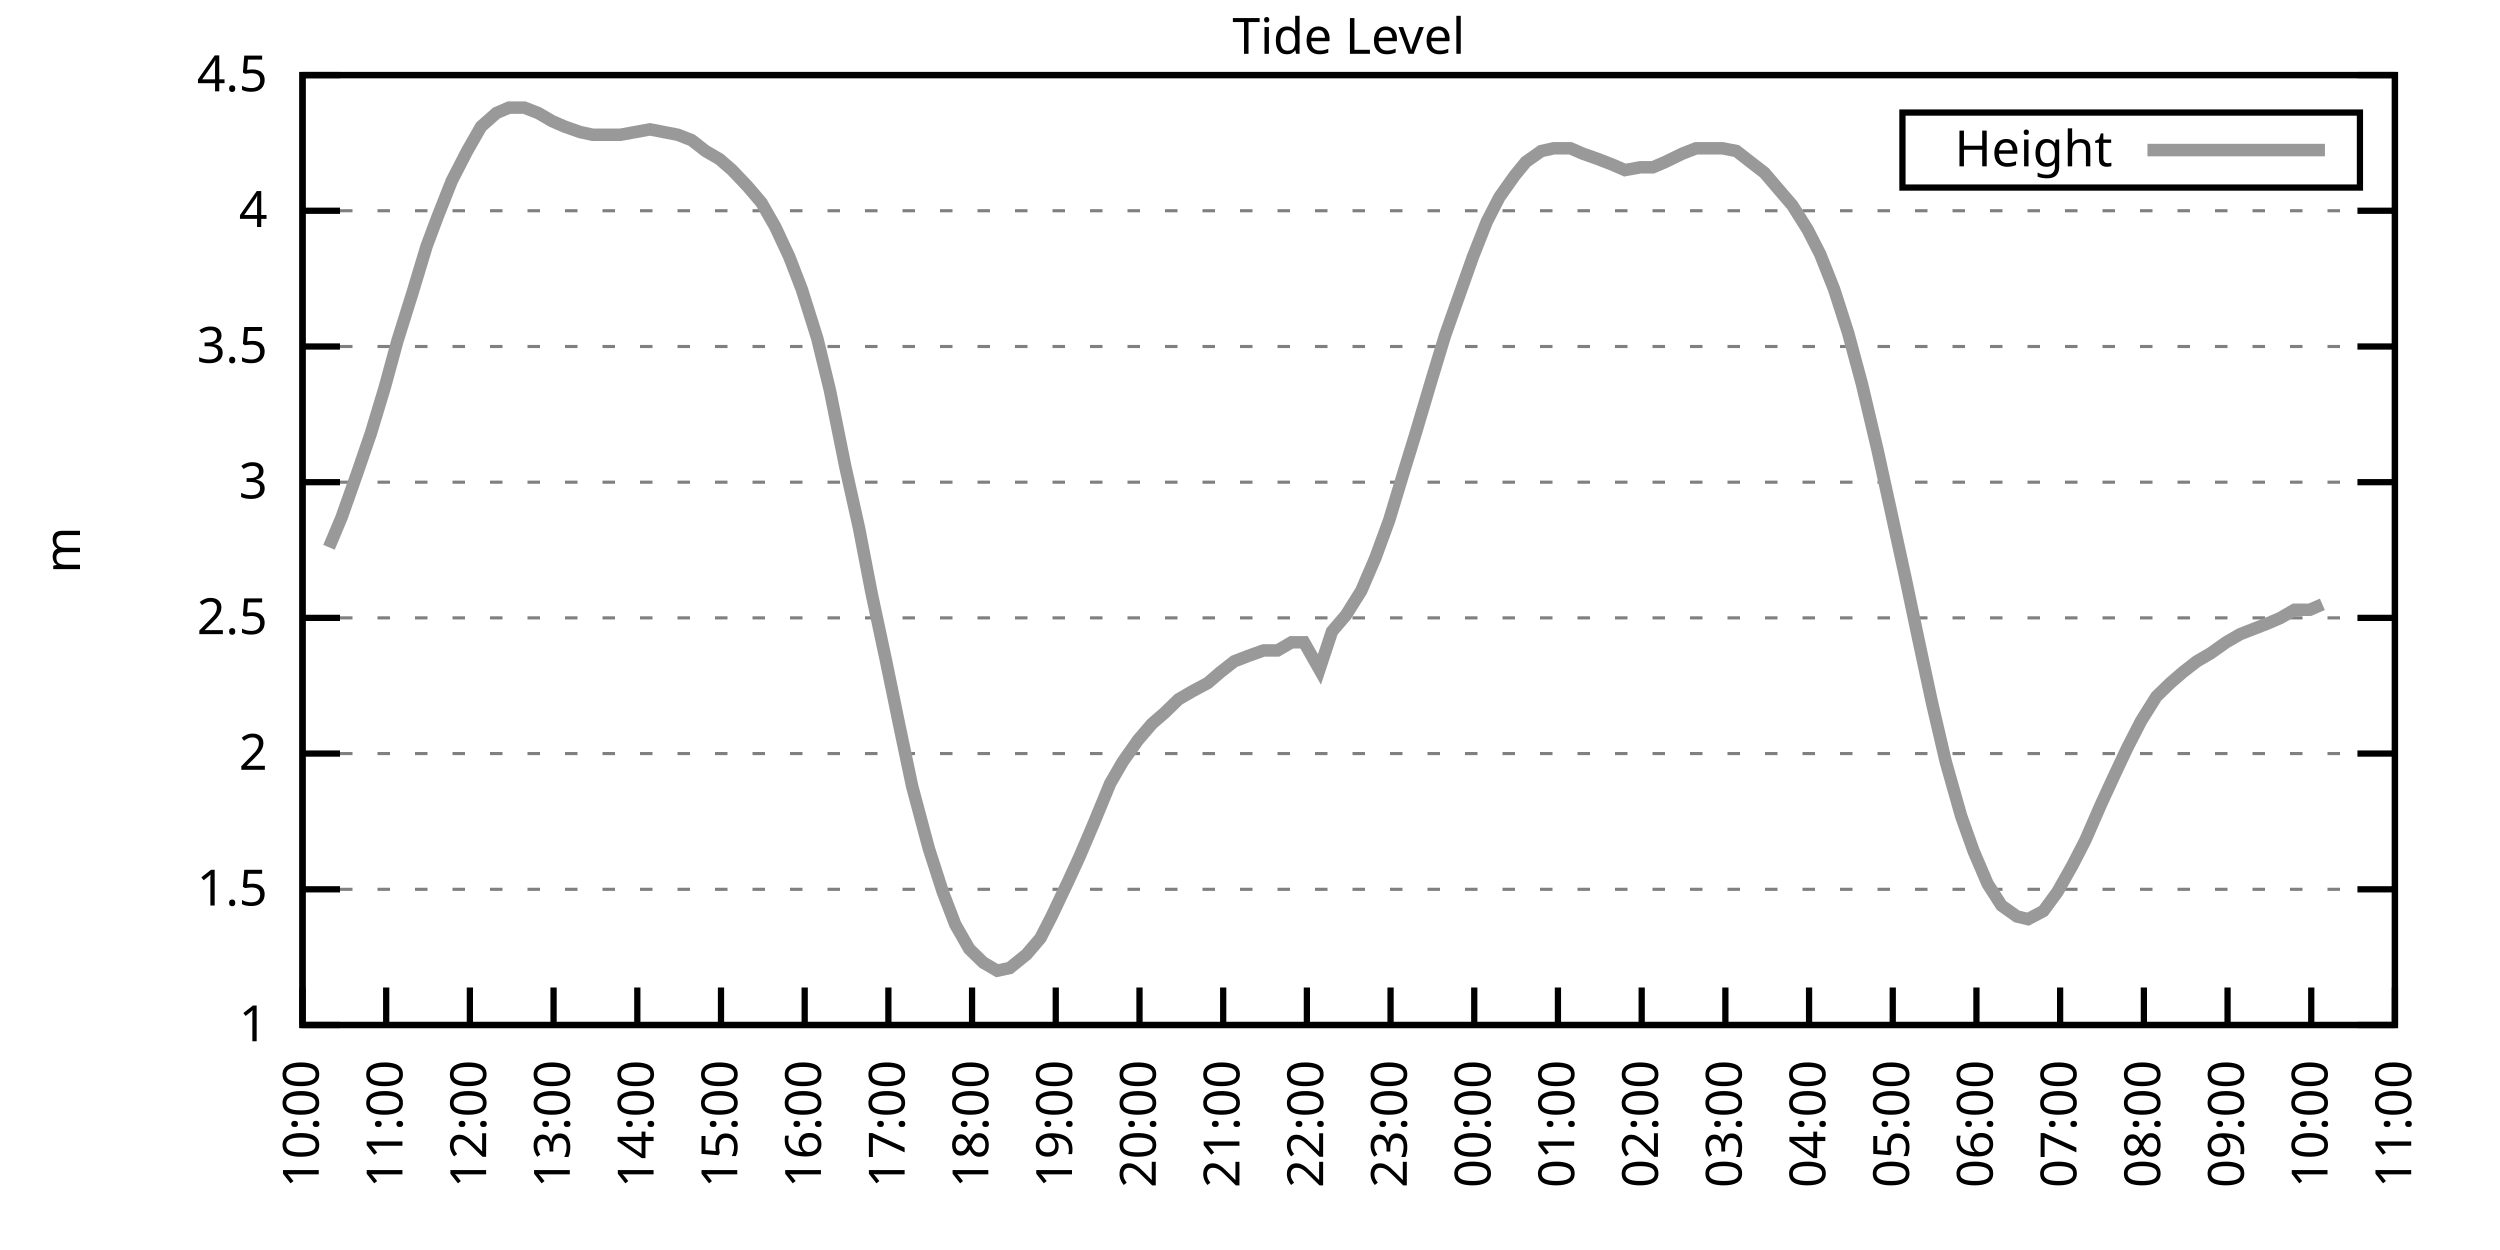
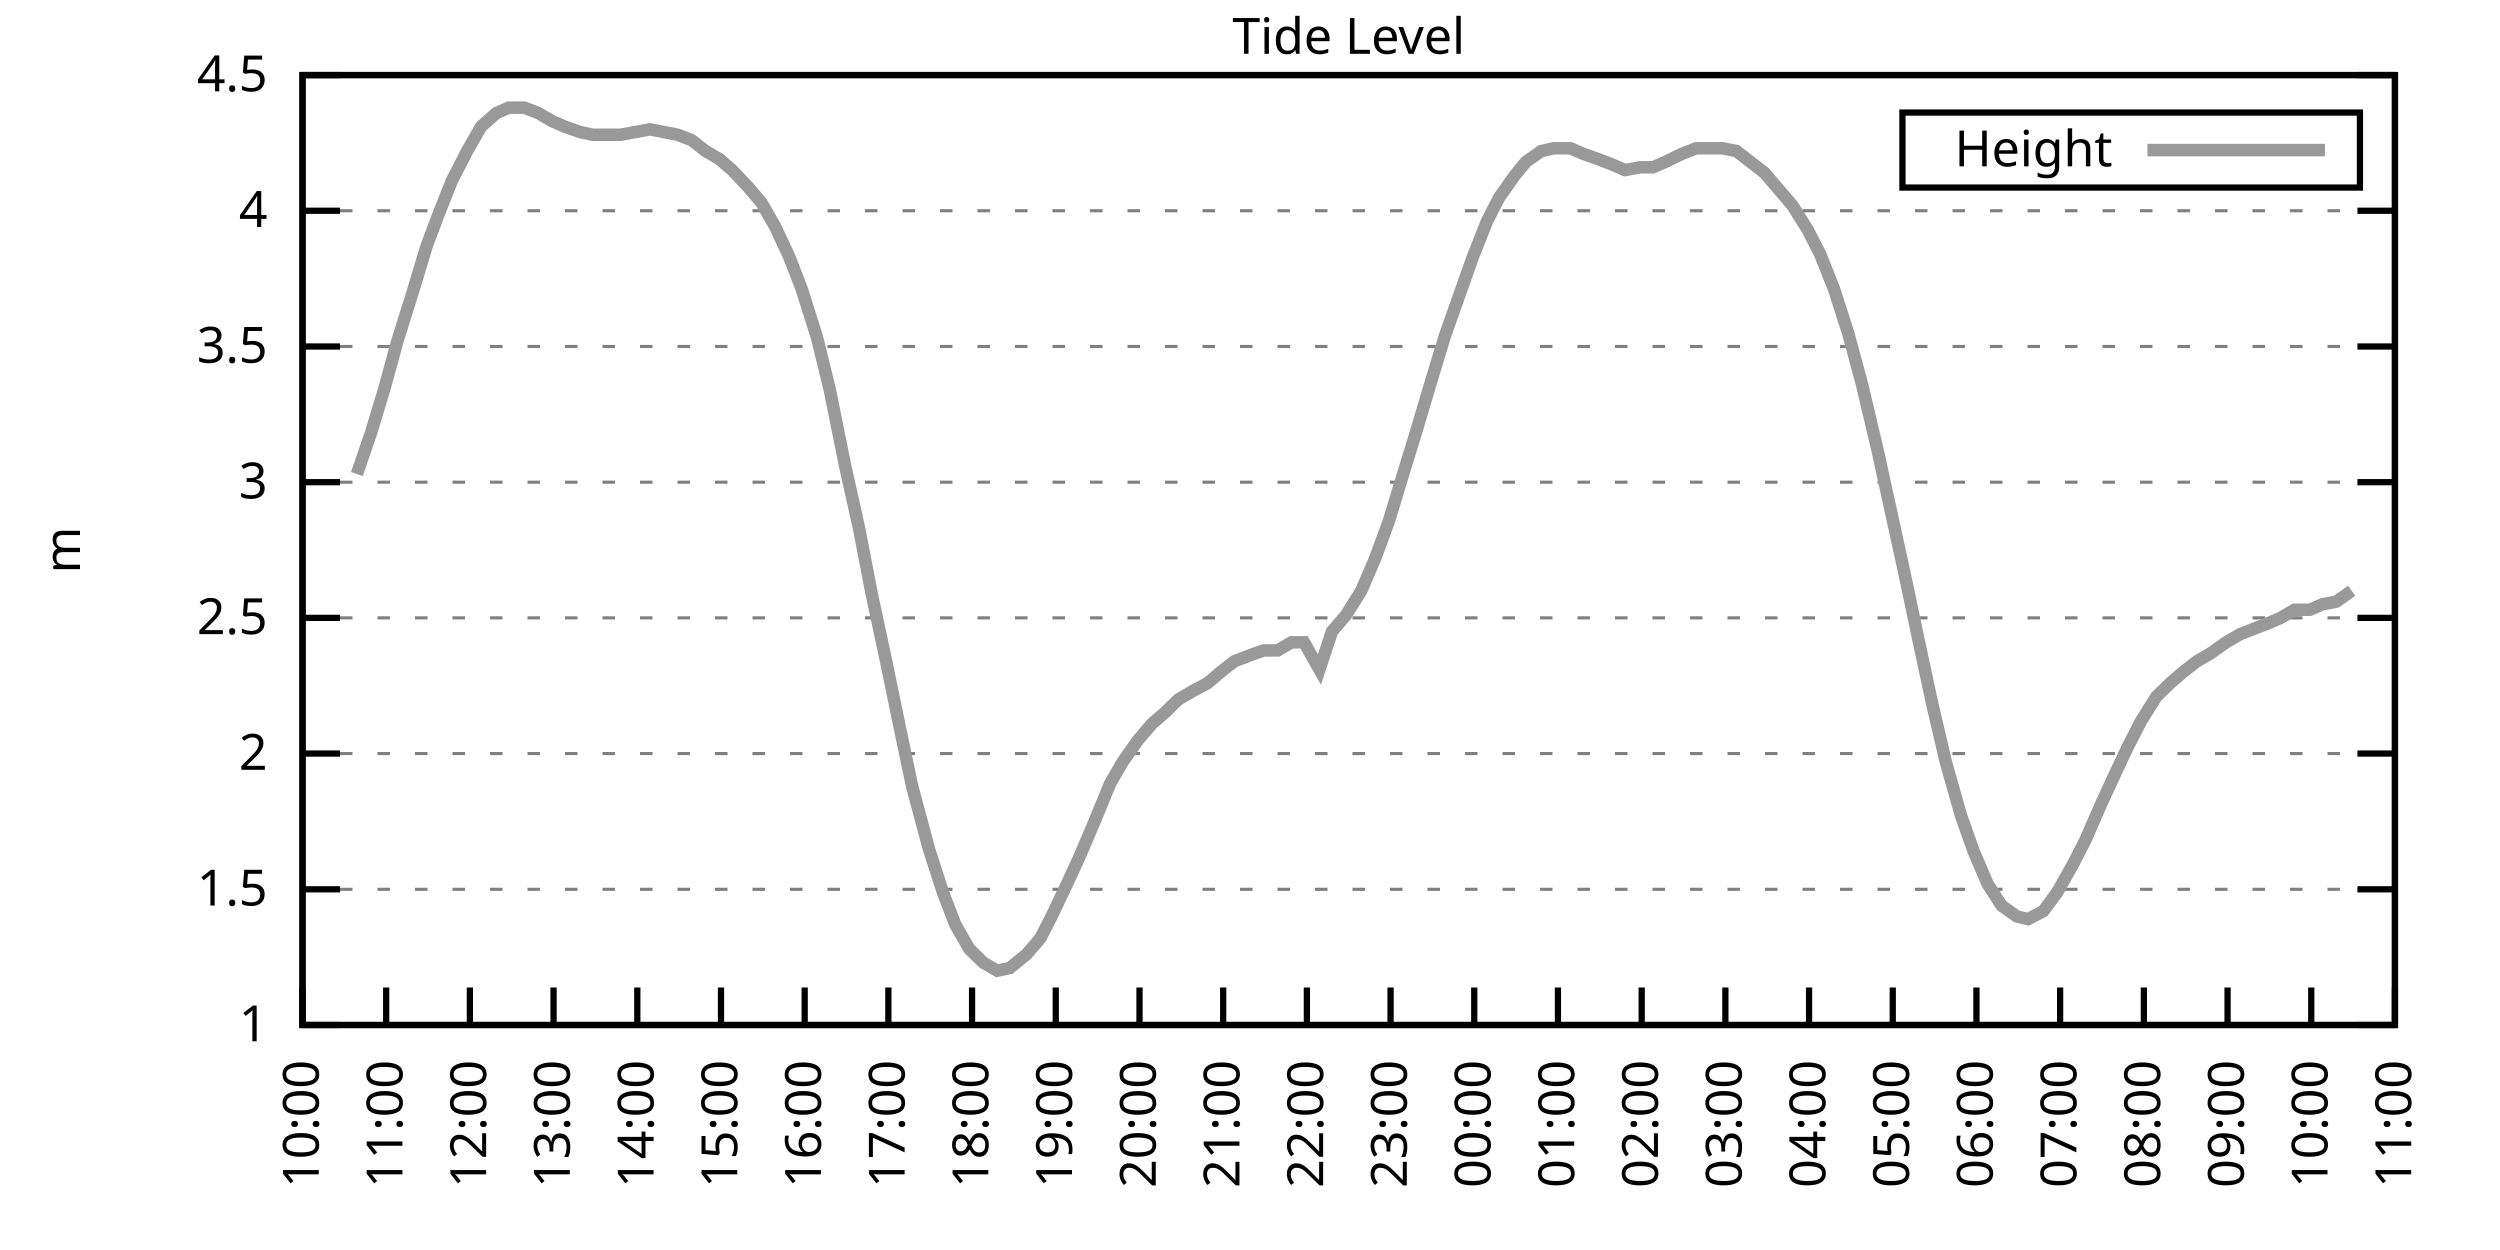
<svg xmlns="http://www.w3.org/2000/svg" xmlns:xlink="http://www.w3.org/1999/xlink" width="400" height="200" viewBox="0 0 400 200">
  <g id="gnuplot_canvas">
    <rect x="0" y="0" width="400" height="200" fill="none" />
    <defs>
      <circle id="gpDot" r="0.5" stroke-width="0.5" stroke="currentColor" />
      <path id="gpPt0" stroke-width="0.333" stroke="currentColor" d="M-1,0 h2 M0,-1 v2" />
      <path id="gpPt1" stroke-width="0.333" stroke="currentColor" d="M-1,-1 L1,1 M1,-1 L-1,1" />
      <path id="gpPt2" stroke-width="0.333" stroke="currentColor" d="M-1,0 L1,0 M0,-1 L0,1 M-1,-1 L1,1 M-1,1 L1,-1" />
      <rect id="gpPt3" stroke-width="0.333" stroke="currentColor" x="-1" y="-1" width="2" height="2" />
      <rect id="gpPt4" stroke-width="0.333" stroke="currentColor" fill="currentColor" x="-1" y="-1" width="2" height="2" />
      <circle id="gpPt5" stroke-width="0.333" stroke="currentColor" cx="0" cy="0" r="1" />
      <use xlink:href="#gpPt5" id="gpPt6" fill="currentColor" stroke="none" />
      <path id="gpPt7" stroke-width="0.333" stroke="currentColor" d="M0,-1.33 L-1.33,0.67 L1.33,0.67 z" />
      <use xlink:href="#gpPt7" id="gpPt8" fill="currentColor" stroke="none" />
      <use xlink:href="#gpPt7" id="gpPt9" stroke="currentColor" transform="rotate(180)" />
      <use xlink:href="#gpPt9" id="gpPt10" fill="currentColor" stroke="none" />
      <use xlink:href="#gpPt3" id="gpPt11" stroke="currentColor" transform="rotate(45)" />
      <use xlink:href="#gpPt11" id="gpPt12" fill="currentColor" stroke="none" />
      <path id="gpPt13" stroke-width="0.333" stroke="currentColor" d="M0,1.330 L1.265,0.411 L0.782,-1.067 L-0.782,-1.076 L-1.265,0.411 z" />
      <use xlink:href="#gpPt13" id="gpPt14" fill="currentColor" stroke="none" />
      <filter id="textbox" filterUnits="objectBoundingBox" x="0" y="0" height="1" width="1">
        <feFlood flood-color="white" flood-opacity="1" result="bgnd" />
        <feComposite in="SourceGraphic" in2="bgnd" operator="atop" />
      </filter>
      <filter id="greybox" filterUnits="objectBoundingBox" x="0" y="0" height="1" width="1">
        <feFlood flood-color="lightgrey" flood-opacity="1" result="grey" />
        <feComposite in="SourceGraphic" in2="grey" operator="atop" />
      </filter>
    </defs>
    <g fill="none" color="white" stroke="currentColor" stroke-width="1.00" stroke-linecap="butt" stroke-linejoin="miter">
</g>
    <g fill="none" color="black" stroke="currentColor" stroke-width="1.00" stroke-linecap="butt" stroke-linejoin="miter">
      <g stroke="none" shape-rendering="crispEdges">
        <polygon fill="rgb(255, 255, 255)" points="48.40,164.00 383.18,164.00 383.18,12.02 48.40,12.02 " />
      </g>
    </g>
    <g fill="none" color="black" stroke="currentColor" stroke-width="1.00" stroke-linecap="butt" stroke-linejoin="miter">
</g>
    <g fill="none" color="black" stroke="black" stroke-width="0.50" stroke-linecap="butt" stroke-linejoin="miter">
</g>
    <g fill="none" color="gray" stroke="currentColor" stroke-width="0.50" stroke-linecap="butt" stroke-linejoin="miter">
      <path stroke="gray" stroke-dasharray="2,4" class="gridline" d="M48.40,164.00 L383.19,164.00  " />
    </g>
    <g fill="none" color="gray" stroke="gray" stroke-width="1.00" stroke-linecap="butt" stroke-linejoin="miter">
</g>
    <g fill="none" color="black" stroke="currentColor" stroke-width="1.00" stroke-linecap="butt" stroke-linejoin="miter">
      <path stroke="black" d="M48.40,164.00 L54.40,164.00 M383.19,164.00 L377.19,164.00  " />
      <g transform="translate(42.80,166.60)" stroke="none" fill="black" font-family="Sans" font-size="8.00" text-anchor="end">
        <text>
          <tspan font-family="Sans"> 1</tspan>
        </text>
      </g>
    </g>
    <g fill="none" color="black" stroke="currentColor" stroke-width="1.00" stroke-linecap="butt" stroke-linejoin="miter">
</g>
    <g fill="none" color="black" stroke="black" stroke-width="0.50" stroke-linecap="butt" stroke-linejoin="miter">
</g>
    <g fill="none" color="gray" stroke="currentColor" stroke-width="0.50" stroke-linecap="butt" stroke-linejoin="miter">
      <path stroke="gray" stroke-dasharray="2,4" class="gridline" d="M48.40,142.29 L383.19,142.29  " />
    </g>
    <g fill="none" color="gray" stroke="gray" stroke-width="1.00" stroke-linecap="butt" stroke-linejoin="miter">
</g>
    <g fill="none" color="black" stroke="currentColor" stroke-width="1.00" stroke-linecap="butt" stroke-linejoin="miter">
      <path stroke="black" d="M48.40,142.29 L54.40,142.29 M383.19,142.29 L377.19,142.29  " />
      <g transform="translate(42.80,144.89)" stroke="none" fill="black" font-family="Sans" font-size="8.00" text-anchor="end">
        <text>
          <tspan font-family="Sans"> 1.5</tspan>
        </text>
      </g>
    </g>
    <g fill="none" color="black" stroke="currentColor" stroke-width="1.00" stroke-linecap="butt" stroke-linejoin="miter">
</g>
    <g fill="none" color="black" stroke="black" stroke-width="0.50" stroke-linecap="butt" stroke-linejoin="miter">
</g>
    <g fill="none" color="gray" stroke="currentColor" stroke-width="0.50" stroke-linecap="butt" stroke-linejoin="miter">
      <path stroke="gray" stroke-dasharray="2,4" class="gridline" d="M48.40,120.57 L383.19,120.57  " />
    </g>
    <g fill="none" color="gray" stroke="gray" stroke-width="1.00" stroke-linecap="butt" stroke-linejoin="miter">
</g>
    <g fill="none" color="black" stroke="currentColor" stroke-width="1.00" stroke-linecap="butt" stroke-linejoin="miter">
      <path stroke="black" d="M48.40,120.57 L54.40,120.57 M383.19,120.57 L377.19,120.57  " />
      <g transform="translate(42.80,123.17)" stroke="none" fill="black" font-family="Sans" font-size="8.00" text-anchor="end">
        <text>
          <tspan font-family="Sans"> 2</tspan>
        </text>
      </g>
    </g>
    <g fill="none" color="black" stroke="currentColor" stroke-width="1.00" stroke-linecap="butt" stroke-linejoin="miter">
</g>
    <g fill="none" color="black" stroke="black" stroke-width="0.50" stroke-linecap="butt" stroke-linejoin="miter">
</g>
    <g fill="none" color="gray" stroke="currentColor" stroke-width="0.50" stroke-linecap="butt" stroke-linejoin="miter">
      <path stroke="gray" stroke-dasharray="2,4" class="gridline" d="M48.40,98.86 L383.19,98.86  " />
    </g>
    <g fill="none" color="gray" stroke="gray" stroke-width="1.00" stroke-linecap="butt" stroke-linejoin="miter">
</g>
    <g fill="none" color="black" stroke="currentColor" stroke-width="1.00" stroke-linecap="butt" stroke-linejoin="miter">
      <path stroke="black" d="M48.40,98.86 L54.40,98.86 M383.19,98.86 L377.19,98.86  " />
      <g transform="translate(42.80,101.46)" stroke="none" fill="black" font-family="Sans" font-size="8.00" text-anchor="end">
        <text>
          <tspan font-family="Sans"> 2.5</tspan>
        </text>
      </g>
    </g>
    <g fill="none" color="black" stroke="currentColor" stroke-width="1.00" stroke-linecap="butt" stroke-linejoin="miter">
</g>
    <g fill="none" color="black" stroke="black" stroke-width="0.50" stroke-linecap="butt" stroke-linejoin="miter">
</g>
    <g fill="none" color="gray" stroke="currentColor" stroke-width="0.50" stroke-linecap="butt" stroke-linejoin="miter">
      <path stroke="gray" stroke-dasharray="2,4" class="gridline" d="M48.40,77.15 L383.19,77.15  " />
    </g>
    <g fill="none" color="gray" stroke="gray" stroke-width="1.00" stroke-linecap="butt" stroke-linejoin="miter">
</g>
    <g fill="none" color="black" stroke="currentColor" stroke-width="1.00" stroke-linecap="butt" stroke-linejoin="miter">
      <path stroke="black" d="M48.40,77.15 L54.40,77.15 M383.19,77.15 L377.19,77.15  " />
      <g transform="translate(42.80,79.75)" stroke="none" fill="black" font-family="Sans" font-size="8.00" text-anchor="end">
        <text>
          <tspan font-family="Sans"> 3</tspan>
        </text>
      </g>
    </g>
    <g fill="none" color="black" stroke="currentColor" stroke-width="1.00" stroke-linecap="butt" stroke-linejoin="miter">
</g>
    <g fill="none" color="black" stroke="black" stroke-width="0.50" stroke-linecap="butt" stroke-linejoin="miter">
</g>
    <g fill="none" color="gray" stroke="currentColor" stroke-width="0.50" stroke-linecap="butt" stroke-linejoin="miter">
      <path stroke="gray" stroke-dasharray="2,4" class="gridline" d="M48.40,55.44 L383.19,55.44  " />
    </g>
    <g fill="none" color="gray" stroke="gray" stroke-width="1.00" stroke-linecap="butt" stroke-linejoin="miter">
</g>
    <g fill="none" color="black" stroke="currentColor" stroke-width="1.00" stroke-linecap="butt" stroke-linejoin="miter">
      <path stroke="black" d="M48.40,55.44 L54.40,55.44 M383.19,55.44 L377.19,55.44  " />
      <g transform="translate(42.80,58.04)" stroke="none" fill="black" font-family="Sans" font-size="8.00" text-anchor="end">
        <text>
          <tspan font-family="Sans"> 3.5</tspan>
        </text>
      </g>
    </g>
    <g fill="none" color="black" stroke="currentColor" stroke-width="1.00" stroke-linecap="butt" stroke-linejoin="miter">
</g>
    <g fill="none" color="black" stroke="black" stroke-width="0.50" stroke-linecap="butt" stroke-linejoin="miter">
</g>
    <g fill="none" color="gray" stroke="currentColor" stroke-width="0.50" stroke-linecap="butt" stroke-linejoin="miter">
      <path stroke="gray" stroke-dasharray="2,4" class="gridline" d="M48.40,33.72 L383.19,33.72  " />
    </g>
    <g fill="none" color="gray" stroke="gray" stroke-width="1.00" stroke-linecap="butt" stroke-linejoin="miter">
</g>
    <g fill="none" color="black" stroke="currentColor" stroke-width="1.00" stroke-linecap="butt" stroke-linejoin="miter">
      <path stroke="black" d="M48.40,33.72 L54.40,33.72 M383.19,33.72 L377.19,33.72  " />
      <g transform="translate(42.80,36.32)" stroke="none" fill="black" font-family="Sans" font-size="8.00" text-anchor="end">
        <text>
          <tspan font-family="Sans"> 4</tspan>
        </text>
      </g>
    </g>
    <g fill="none" color="black" stroke="currentColor" stroke-width="1.00" stroke-linecap="butt" stroke-linejoin="miter">
</g>
    <g fill="none" color="black" stroke="black" stroke-width="0.50" stroke-linecap="butt" stroke-linejoin="miter">
</g>
    <g fill="none" color="gray" stroke="currentColor" stroke-width="0.50" stroke-linecap="butt" stroke-linejoin="miter">
      <path stroke="gray" stroke-dasharray="2,4" class="gridline" d="M48.40,12.01 L383.19,12.01  " />
    </g>
    <g fill="none" color="gray" stroke="gray" stroke-width="1.00" stroke-linecap="butt" stroke-linejoin="miter">
</g>
    <g fill="none" color="black" stroke="currentColor" stroke-width="1.00" stroke-linecap="butt" stroke-linejoin="miter">
      <path stroke="black" d="M48.40,12.01 L54.40,12.01 M383.19,12.01 L377.19,12.01  " />
      <g transform="translate(42.80,14.61)" stroke="none" fill="black" font-family="Sans" font-size="8.00" text-anchor="end">
        <text>
          <tspan font-family="Sans"> 4.5</tspan>
        </text>
      </g>
    </g>
    <g fill="none" color="black" stroke="currentColor" stroke-width="1.00" stroke-linecap="butt" stroke-linejoin="miter">
      <path stroke="black" d="M48.40,164.00 L48.40,158.00  " />
      <g transform="translate(51.00,169.60) rotate(270.00)" stroke="none" fill="black" font-family="Sans" font-size="8.00" text-anchor="end">
        <text>
          <tspan font-family="Sans">10:00</tspan>
        </text>
      </g>
    </g>
    <g fill="none" color="black" stroke="currentColor" stroke-width="1.00" stroke-linecap="butt" stroke-linejoin="miter">
      <path stroke="black" d="M61.79,164.00 L61.79,158.00  " />
      <g transform="translate(64.39,169.60) rotate(270.00)" stroke="none" fill="black" font-family="Sans" font-size="8.00" text-anchor="end">
        <text>
          <tspan font-family="Sans">11:00</tspan>
        </text>
      </g>
    </g>
    <g fill="none" color="black" stroke="currentColor" stroke-width="1.00" stroke-linecap="butt" stroke-linejoin="miter">
      <path stroke="black" d="M75.18,164.00 L75.18,158.00  " />
      <g transform="translate(77.78,169.60) rotate(270.00)" stroke="none" fill="black" font-family="Sans" font-size="8.00" text-anchor="end">
        <text>
          <tspan font-family="Sans">12:00</tspan>
        </text>
      </g>
    </g>
    <g fill="none" color="black" stroke="currentColor" stroke-width="1.00" stroke-linecap="butt" stroke-linejoin="miter">
      <path stroke="black" d="M88.57,164.00 L88.57,158.00  " />
      <g transform="translate(91.17,169.60) rotate(270.00)" stroke="none" fill="black" font-family="Sans" font-size="8.00" text-anchor="end">
        <text>
          <tspan font-family="Sans">13:00</tspan>
        </text>
      </g>
    </g>
    <g fill="none" color="black" stroke="currentColor" stroke-width="1.00" stroke-linecap="butt" stroke-linejoin="miter">
      <path stroke="black" d="M101.97,164.00 L101.97,158.00  " />
      <g transform="translate(104.57,169.60) rotate(270.00)" stroke="none" fill="black" font-family="Sans" font-size="8.00" text-anchor="end">
        <text>
          <tspan font-family="Sans">14:00</tspan>
        </text>
      </g>
    </g>
    <g fill="none" color="black" stroke="currentColor" stroke-width="1.00" stroke-linecap="butt" stroke-linejoin="miter">
      <path stroke="black" d="M115.36,164.00 L115.36,158.00  " />
      <g transform="translate(117.96,169.60) rotate(270.00)" stroke="none" fill="black" font-family="Sans" font-size="8.00" text-anchor="end">
        <text>
          <tspan font-family="Sans">15:00</tspan>
        </text>
      </g>
    </g>
    <g fill="none" color="black" stroke="currentColor" stroke-width="1.00" stroke-linecap="butt" stroke-linejoin="miter">
      <path stroke="black" d="M128.75,164.00 L128.75,158.00  " />
      <g transform="translate(131.35,169.60) rotate(270.00)" stroke="none" fill="black" font-family="Sans" font-size="8.00" text-anchor="end">
        <text>
          <tspan font-family="Sans">16:00</tspan>
        </text>
      </g>
    </g>
    <g fill="none" color="black" stroke="currentColor" stroke-width="1.00" stroke-linecap="butt" stroke-linejoin="miter">
      <path stroke="black" d="M142.14,164.00 L142.14,158.00  " />
      <g transform="translate(144.74,169.60) rotate(270.00)" stroke="none" fill="black" font-family="Sans" font-size="8.00" text-anchor="end">
        <text>
          <tspan font-family="Sans">17:00</tspan>
        </text>
      </g>
    </g>
    <g fill="none" color="black" stroke="currentColor" stroke-width="1.00" stroke-linecap="butt" stroke-linejoin="miter">
      <path stroke="black" d="M155.53,164.00 L155.53,158.00  " />
      <g transform="translate(158.13,169.60) rotate(270.00)" stroke="none" fill="black" font-family="Sans" font-size="8.00" text-anchor="end">
        <text>
          <tspan font-family="Sans">18:00</tspan>
        </text>
      </g>
    </g>
    <g fill="none" color="black" stroke="currentColor" stroke-width="1.00" stroke-linecap="butt" stroke-linejoin="miter">
      <path stroke="black" d="M168.92,164.00 L168.92,158.00  " />
      <g transform="translate(171.52,169.60) rotate(270.00)" stroke="none" fill="black" font-family="Sans" font-size="8.00" text-anchor="end">
        <text>
          <tspan font-family="Sans">19:00</tspan>
        </text>
      </g>
    </g>
    <g fill="none" color="black" stroke="currentColor" stroke-width="1.00" stroke-linecap="butt" stroke-linejoin="miter">
      <path stroke="black" d="M182.32,164.00 L182.32,158.00  " />
      <g transform="translate(184.92,169.60) rotate(270.00)" stroke="none" fill="black" font-family="Sans" font-size="8.00" text-anchor="end">
        <text>
          <tspan font-family="Sans">20:00</tspan>
        </text>
      </g>
    </g>
    <g fill="none" color="black" stroke="currentColor" stroke-width="1.00" stroke-linecap="butt" stroke-linejoin="miter">
      <path stroke="black" d="M195.71,164.00 L195.71,158.00  " />
      <g transform="translate(198.31,169.60) rotate(270.00)" stroke="none" fill="black" font-family="Sans" font-size="8.00" text-anchor="end">
        <text>
          <tspan font-family="Sans">21:00</tspan>
        </text>
      </g>
    </g>
    <g fill="none" color="black" stroke="currentColor" stroke-width="1.00" stroke-linecap="butt" stroke-linejoin="miter">
      <path stroke="black" d="M209.10,164.00 L209.10,158.00  " />
      <g transform="translate(211.70,169.60) rotate(270.00)" stroke="none" fill="black" font-family="Sans" font-size="8.00" text-anchor="end">
        <text>
          <tspan font-family="Sans">22:00</tspan>
        </text>
      </g>
    </g>
    <g fill="none" color="black" stroke="currentColor" stroke-width="1.00" stroke-linecap="butt" stroke-linejoin="miter">
      <path stroke="black" d="M222.49,164.00 L222.49,158.00  " />
      <g transform="translate(225.09,169.60) rotate(270.00)" stroke="none" fill="black" font-family="Sans" font-size="8.00" text-anchor="end">
        <text>
          <tspan font-family="Sans">23:00</tspan>
        </text>
      </g>
    </g>
    <g fill="none" color="black" stroke="currentColor" stroke-width="1.00" stroke-linecap="butt" stroke-linejoin="miter">
      <path stroke="black" d="M235.88,164.00 L235.88,158.00  " />
      <g transform="translate(238.48,169.60) rotate(270.00)" stroke="none" fill="black" font-family="Sans" font-size="8.00" text-anchor="end">
        <text>
          <tspan font-family="Sans">00:00</tspan>
        </text>
      </g>
    </g>
    <g fill="none" color="black" stroke="currentColor" stroke-width="1.00" stroke-linecap="butt" stroke-linejoin="miter">
      <path stroke="black" d="M249.27,164.00 L249.27,158.00  " />
      <g transform="translate(251.87,169.60) rotate(270.00)" stroke="none" fill="black" font-family="Sans" font-size="8.00" text-anchor="end">
        <text>
          <tspan font-family="Sans">01:00</tspan>
        </text>
      </g>
    </g>
    <g fill="none" color="black" stroke="currentColor" stroke-width="1.00" stroke-linecap="butt" stroke-linejoin="miter">
      <path stroke="black" d="M262.67,164.00 L262.67,158.00  " />
      <g transform="translate(265.27,169.60) rotate(270.00)" stroke="none" fill="black" font-family="Sans" font-size="8.00" text-anchor="end">
        <text>
          <tspan font-family="Sans">02:00</tspan>
        </text>
      </g>
    </g>
    <g fill="none" color="black" stroke="currentColor" stroke-width="1.00" stroke-linecap="butt" stroke-linejoin="miter">
      <path stroke="black" d="M276.06,164.00 L276.06,158.00  " />
      <g transform="translate(278.66,169.60) rotate(270.00)" stroke="none" fill="black" font-family="Sans" font-size="8.00" text-anchor="end">
        <text>
          <tspan font-family="Sans">03:00</tspan>
        </text>
      </g>
    </g>
    <g fill="none" color="black" stroke="currentColor" stroke-width="1.00" stroke-linecap="butt" stroke-linejoin="miter">
      <path stroke="black" d="M289.45,164.00 L289.45,158.00  " />
      <g transform="translate(292.05,169.60) rotate(270.00)" stroke="none" fill="black" font-family="Sans" font-size="8.00" text-anchor="end">
        <text>
          <tspan font-family="Sans">04:00</tspan>
        </text>
      </g>
    </g>
    <g fill="none" color="black" stroke="currentColor" stroke-width="1.00" stroke-linecap="butt" stroke-linejoin="miter">
      <path stroke="black" d="M302.84,164.00 L302.84,158.00  " />
      <g transform="translate(305.44,169.60) rotate(270.00)" stroke="none" fill="black" font-family="Sans" font-size="8.00" text-anchor="end">
        <text>
          <tspan font-family="Sans">05:00</tspan>
        </text>
      </g>
    </g>
    <g fill="none" color="black" stroke="currentColor" stroke-width="1.00" stroke-linecap="butt" stroke-linejoin="miter">
      <path stroke="black" d="M316.23,164.00 L316.23,158.00  " />
      <g transform="translate(318.83,169.60) rotate(270.00)" stroke="none" fill="black" font-family="Sans" font-size="8.00" text-anchor="end">
        <text>
          <tspan font-family="Sans">06:00</tspan>
        </text>
      </g>
    </g>
    <g fill="none" color="black" stroke="currentColor" stroke-width="1.00" stroke-linecap="butt" stroke-linejoin="miter">
      <path stroke="black" d="M329.62,164.00 L329.62,158.00  " />
      <g transform="translate(332.22,169.60) rotate(270.00)" stroke="none" fill="black" font-family="Sans" font-size="8.00" text-anchor="end">
        <text>
          <tspan font-family="Sans">07:00</tspan>
        </text>
      </g>
    </g>
    <g fill="none" color="black" stroke="currentColor" stroke-width="1.00" stroke-linecap="butt" stroke-linejoin="miter">
      <path stroke="black" d="M343.02,164.00 L343.02,158.00  " />
      <g transform="translate(345.62,169.60) rotate(270.00)" stroke="none" fill="black" font-family="Sans" font-size="8.00" text-anchor="end">
        <text>
          <tspan font-family="Sans">08:00</tspan>
        </text>
      </g>
    </g>
    <g fill="none" color="black" stroke="currentColor" stroke-width="1.00" stroke-linecap="butt" stroke-linejoin="miter">
      <path stroke="black" d="M356.41,164.00 L356.41,158.00  " />
      <g transform="translate(359.01,169.60) rotate(270.00)" stroke="none" fill="black" font-family="Sans" font-size="8.00" text-anchor="end">
        <text>
          <tspan font-family="Sans">09:00</tspan>
        </text>
      </g>
    </g>
    <g fill="none" color="black" stroke="currentColor" stroke-width="1.00" stroke-linecap="butt" stroke-linejoin="miter">
      <path stroke="black" d="M369.80,164.00 L369.80,158.00  " />
      <g transform="translate(372.40,169.60) rotate(270.00)" stroke="none" fill="black" font-family="Sans" font-size="8.00" text-anchor="end">
        <text>
          <tspan font-family="Sans">10:00</tspan>
        </text>
      </g>
    </g>
    <g fill="none" color="black" stroke="currentColor" stroke-width="1.00" stroke-linecap="butt" stroke-linejoin="miter">
      <path stroke="black" d="M383.19,164.00 L383.19,158.00  " />
      <g transform="translate(385.79,169.60) rotate(270.00)" stroke="none" fill="black" font-family="Sans" font-size="8.00" text-anchor="end">
        <text>
          <tspan font-family="Sans">11:00</tspan>
        </text>
      </g>
    </g>
    <g fill="none" color="black" stroke="currentColor" stroke-width="1.00" stroke-linecap="butt" stroke-linejoin="miter">
</g>
    <g fill="none" color="black" stroke="currentColor" stroke-width="1.00" stroke-linecap="butt" stroke-linejoin="miter">
      <path stroke="black" d="M48.40,12.01 L48.40,164.00 L383.19,164.00 L383.19,12.01 L48.40,12.01 Z  " />
    </g>
    <g fill="none" color="black" stroke="currentColor" stroke-width="1.00" stroke-linecap="butt" stroke-linejoin="miter">
</g>
    <g fill="none" color="black" stroke="currentColor" stroke-width="1.00" stroke-linecap="butt" stroke-linejoin="miter">
      <path stroke="black" d="M304.39,30.01 L304.39,18.01 L377.59,18.01 L377.59,30.01 L304.39,30.01 Z  " />
    </g>
    <g id="Tide_level_plot_1">
      <g fill="none" color="white" stroke="black" stroke-width="2.00" stroke-linecap="butt" stroke-linejoin="miter">
</g>
      <g fill="none" color="black" stroke="currentColor" stroke-width="2.00" stroke-linecap="butt" stroke-linejoin="miter">
        <g transform="translate(337.99,26.61)" stroke="none" fill="black" font-family="Sans" font-size="8.00" text-anchor="end">
          <text>
            <tspan font-family="Sans">Height</tspan>
          </text>
        </g>
      </g>
      <g fill="none" color="black" stroke="currentColor" stroke-width="2.00" stroke-linecap="butt" stroke-linejoin="miter">
-         <path stroke="rgb(153, 153, 153)" d="M343.59,24.01 L371.99,24.01 M52.64,87.57 L54.65,82.79 L57.10,75.85 L59.34,69.33 L61.57,61.95 L63.58,54.57   L66.03,46.75 L68.26,39.37 L70.05,34.59 L72.28,28.95 L74.74,24.17 L76.97,20.26 L79.42,18.09 L81.43,17.22   L83.89,17.22 L86.12,18.09 L88.35,19.39 L90.36,20.26 L92.82,21.13 L94.82,21.56 L97.28,21.56 L99.29,21.56   L103.98,20.70 L106.21,21.13 L108.44,21.56 L110.67,22.43 L112.90,24.17 L115.13,25.47 L117.14,27.21 L119.60,29.81   L121.83,32.42 L124.06,36.33 L126.29,41.11 L128.30,46.32 L130.76,54.13 L132.77,62.38 L135.22,74.54 L137.45,84.53   L139.46,94.95 L141.69,105.38 L143.93,116.23 L145.94,125.79 L148.61,135.77 L150.85,142.72 L152.85,147.93 L155.09,151.84   L157.32,154.01 L159.55,155.31 L161.56,154.88 L164.24,152.71 L166.47,150.10 L168.25,146.63 L170.93,140.98 L172.72,137.08   L174.95,131.86 L177.63,125.35 L179.64,121.88 L182.09,118.40 L184.32,115.80 L186.33,114.06 L188.57,111.89 L190.80,110.59   L193.25,109.28 L195.26,107.55 L197.49,105.81 L199.73,104.94 L202.18,104.07 L204.41,104.07 L206.64,102.77 L208.65,102.77   L211.11,107.11 L213.12,101.03 L215.35,98.43 L217.80,94.52 L220.04,89.31 L222.27,83.23 L224.50,75.85 L226.51,69.33   L228.96,61.08 L231.20,53.70 L233.20,48.05 L235.66,41.11 L237.89,35.46 L239.90,31.55 L242.36,28.08 L244.14,25.91   L246.60,24.17 L248.60,23.73 L251.28,23.73 L253.29,24.60 L255.75,25.47 L257.98,26.34 L259.99,27.21 L262.44,26.77   L264.45,26.77 L266.46,25.91 L269.14,24.60 L271.37,23.73 L273.38,23.73 L275.61,23.73 L277.84,24.17 L280.07,25.91   L282.31,27.64 L284.54,30.25 L286.77,32.85 L289.23,36.76 L291.23,40.67 L293.47,46.32 L295.70,53.26 L297.93,61.52   L300.39,71.94 L302.39,81.06 L304.85,92.35 L306.86,101.90 L309.09,112.32 L311.32,121.88 L313.78,130.56 L315.79,136.21   L318.02,141.42 L320.25,144.89 L322.70,146.63 L324.49,147.06 L326.95,145.76 L329.18,142.72 L331.63,138.38 L333.64,134.47   L336.10,128.83 L338.10,124.48 L340.34,119.71 L342.57,115.36 L345.02,111.45 L347.26,109.28 L349.26,107.55 L351.50,105.81   L353.73,104.51 L356.18,102.77 L358.42,101.47 L360.65,100.60 L362.88,99.73 L364.89,98.86 L367.12,97.56 L369.58,97.56   L371.58,96.69  " />
+         <path stroke="rgb(153, 153, 153)" d="M343.59,24.01 L371.99,24.01 M57.10,75.85 L59.34,69.33 L61.57,61.95 L63.58,54.57 L66.03,46.75 L68.26,39.37   L70.05,34.59 L72.28,28.95 L74.74,24.17 L76.97,20.26 L79.42,18.09 L81.43,17.22 L83.89,17.22 L86.12,18.09   L88.35,19.39 L90.36,20.26 L92.82,21.13 L94.82,21.56 L97.28,21.56 L99.29,21.56 L103.98,20.70 L106.21,21.13   L108.44,21.56 L110.67,22.43 L112.90,24.17 L115.13,25.47 L117.14,27.21 L119.60,29.81 L121.83,32.42 L124.06,36.33   L126.29,41.11 L128.30,46.32 L130.76,54.13 L132.77,62.38 L135.22,74.54 L137.45,84.53 L139.46,94.95 L141.69,105.38   L143.93,116.23 L145.94,125.79 L148.61,135.77 L150.85,142.72 L152.85,147.93 L155.09,151.84 L157.32,154.01 L159.55,155.31   L161.56,154.88 L164.24,152.71 L166.47,150.10 L168.25,146.63 L170.93,140.98 L172.72,137.08 L174.95,131.86 L177.63,125.35   L179.64,121.88 L182.09,118.40 L184.32,115.80 L186.33,114.06 L188.57,111.89 L190.80,110.59 L193.25,109.28 L195.26,107.55   L197.49,105.81 L199.73,104.94 L202.18,104.07 L204.41,104.07 L206.64,102.77 L208.65,102.77 L211.11,107.11 L213.12,101.03   L215.35,98.43 L217.80,94.52 L220.04,89.31 L222.27,83.23 L224.50,75.85 L226.51,69.33 L228.96,61.08 L231.20,53.70   L233.20,48.05 L235.66,41.11 L237.89,35.46 L239.90,31.55 L242.36,28.08 L244.14,25.91 L246.60,24.17 L248.60,23.73   L251.28,23.73 L253.29,24.60 L255.75,25.47 L257.98,26.34 L259.99,27.21 L262.44,26.77 L264.45,26.77 L266.46,25.91   L269.14,24.60 L271.37,23.73 L273.38,23.73 L275.61,23.73 L277.84,24.17 L280.07,25.91 L282.31,27.64 L284.54,30.25   L286.77,32.85 L289.23,36.76 L291.23,40.67 L293.47,46.32 L295.70,53.26 L297.93,61.52 L300.39,71.94 L302.39,81.06   L304.85,92.35 L306.86,101.90 L309.09,112.32 L311.32,121.88 L313.78,130.56 L315.79,136.21 L318.02,141.42 L320.25,144.89   L322.70,146.63 L324.49,147.06 L326.95,145.76 L329.18,142.72 L331.63,138.38 L333.64,134.47 L336.10,128.83 L338.10,124.48   L340.34,119.71 L342.57,115.36 L345.02,111.45 L347.26,109.28 L349.26,107.55 L351.50,105.81 L353.73,104.51 L356.18,102.77   L358.42,101.47 L360.65,100.60 L362.88,99.73 L364.89,98.86 L367.12,97.56 L369.58,97.56 L371.58,96.69 L373.82,96.26   L376.27,94.52  " />
      </g>
    </g>
    <g fill="none" color="black" stroke="currentColor" stroke-width="2.00" stroke-linecap="butt" stroke-linejoin="miter">
</g>
    <g fill="none" color="black" stroke="black" stroke-width="1.00" stroke-linecap="butt" stroke-linejoin="miter">
</g>
    <g fill="none" color="black" stroke="currentColor" stroke-width="1.00" stroke-linecap="butt" stroke-linejoin="miter">
      <path stroke="black" d="M48.40,12.01 L48.40,164.00 L383.19,164.00 L383.19,12.01 L48.40,12.01 Z  " />
      <g transform="translate(12.80,88.01) rotate(270.00)" stroke="none" fill="black" font-family="Sans" font-size="8.00" text-anchor="middle">
        <text>
          <tspan font-family="Sans">m</tspan>
        </text>
      </g>
    </g>
    <g fill="none" color="black" stroke="currentColor" stroke-width="1.00" stroke-linecap="butt" stroke-linejoin="miter">
</g>
    <g fill="none" color="black" stroke="currentColor" stroke-width="1.00" stroke-linecap="butt" stroke-linejoin="miter">
      <g transform="translate(215.79,8.61)" stroke="none" fill="black" font-family="Sans" font-size="8.00" text-anchor="middle">
        <text>
          <tspan font-family="Sans">Tide Level</tspan>
        </text>
      </g>
    </g>
    <g fill="none" color="black" stroke="currentColor" stroke-width="1.00" stroke-linecap="butt" stroke-linejoin="miter">
</g>
  </g>
</svg>
